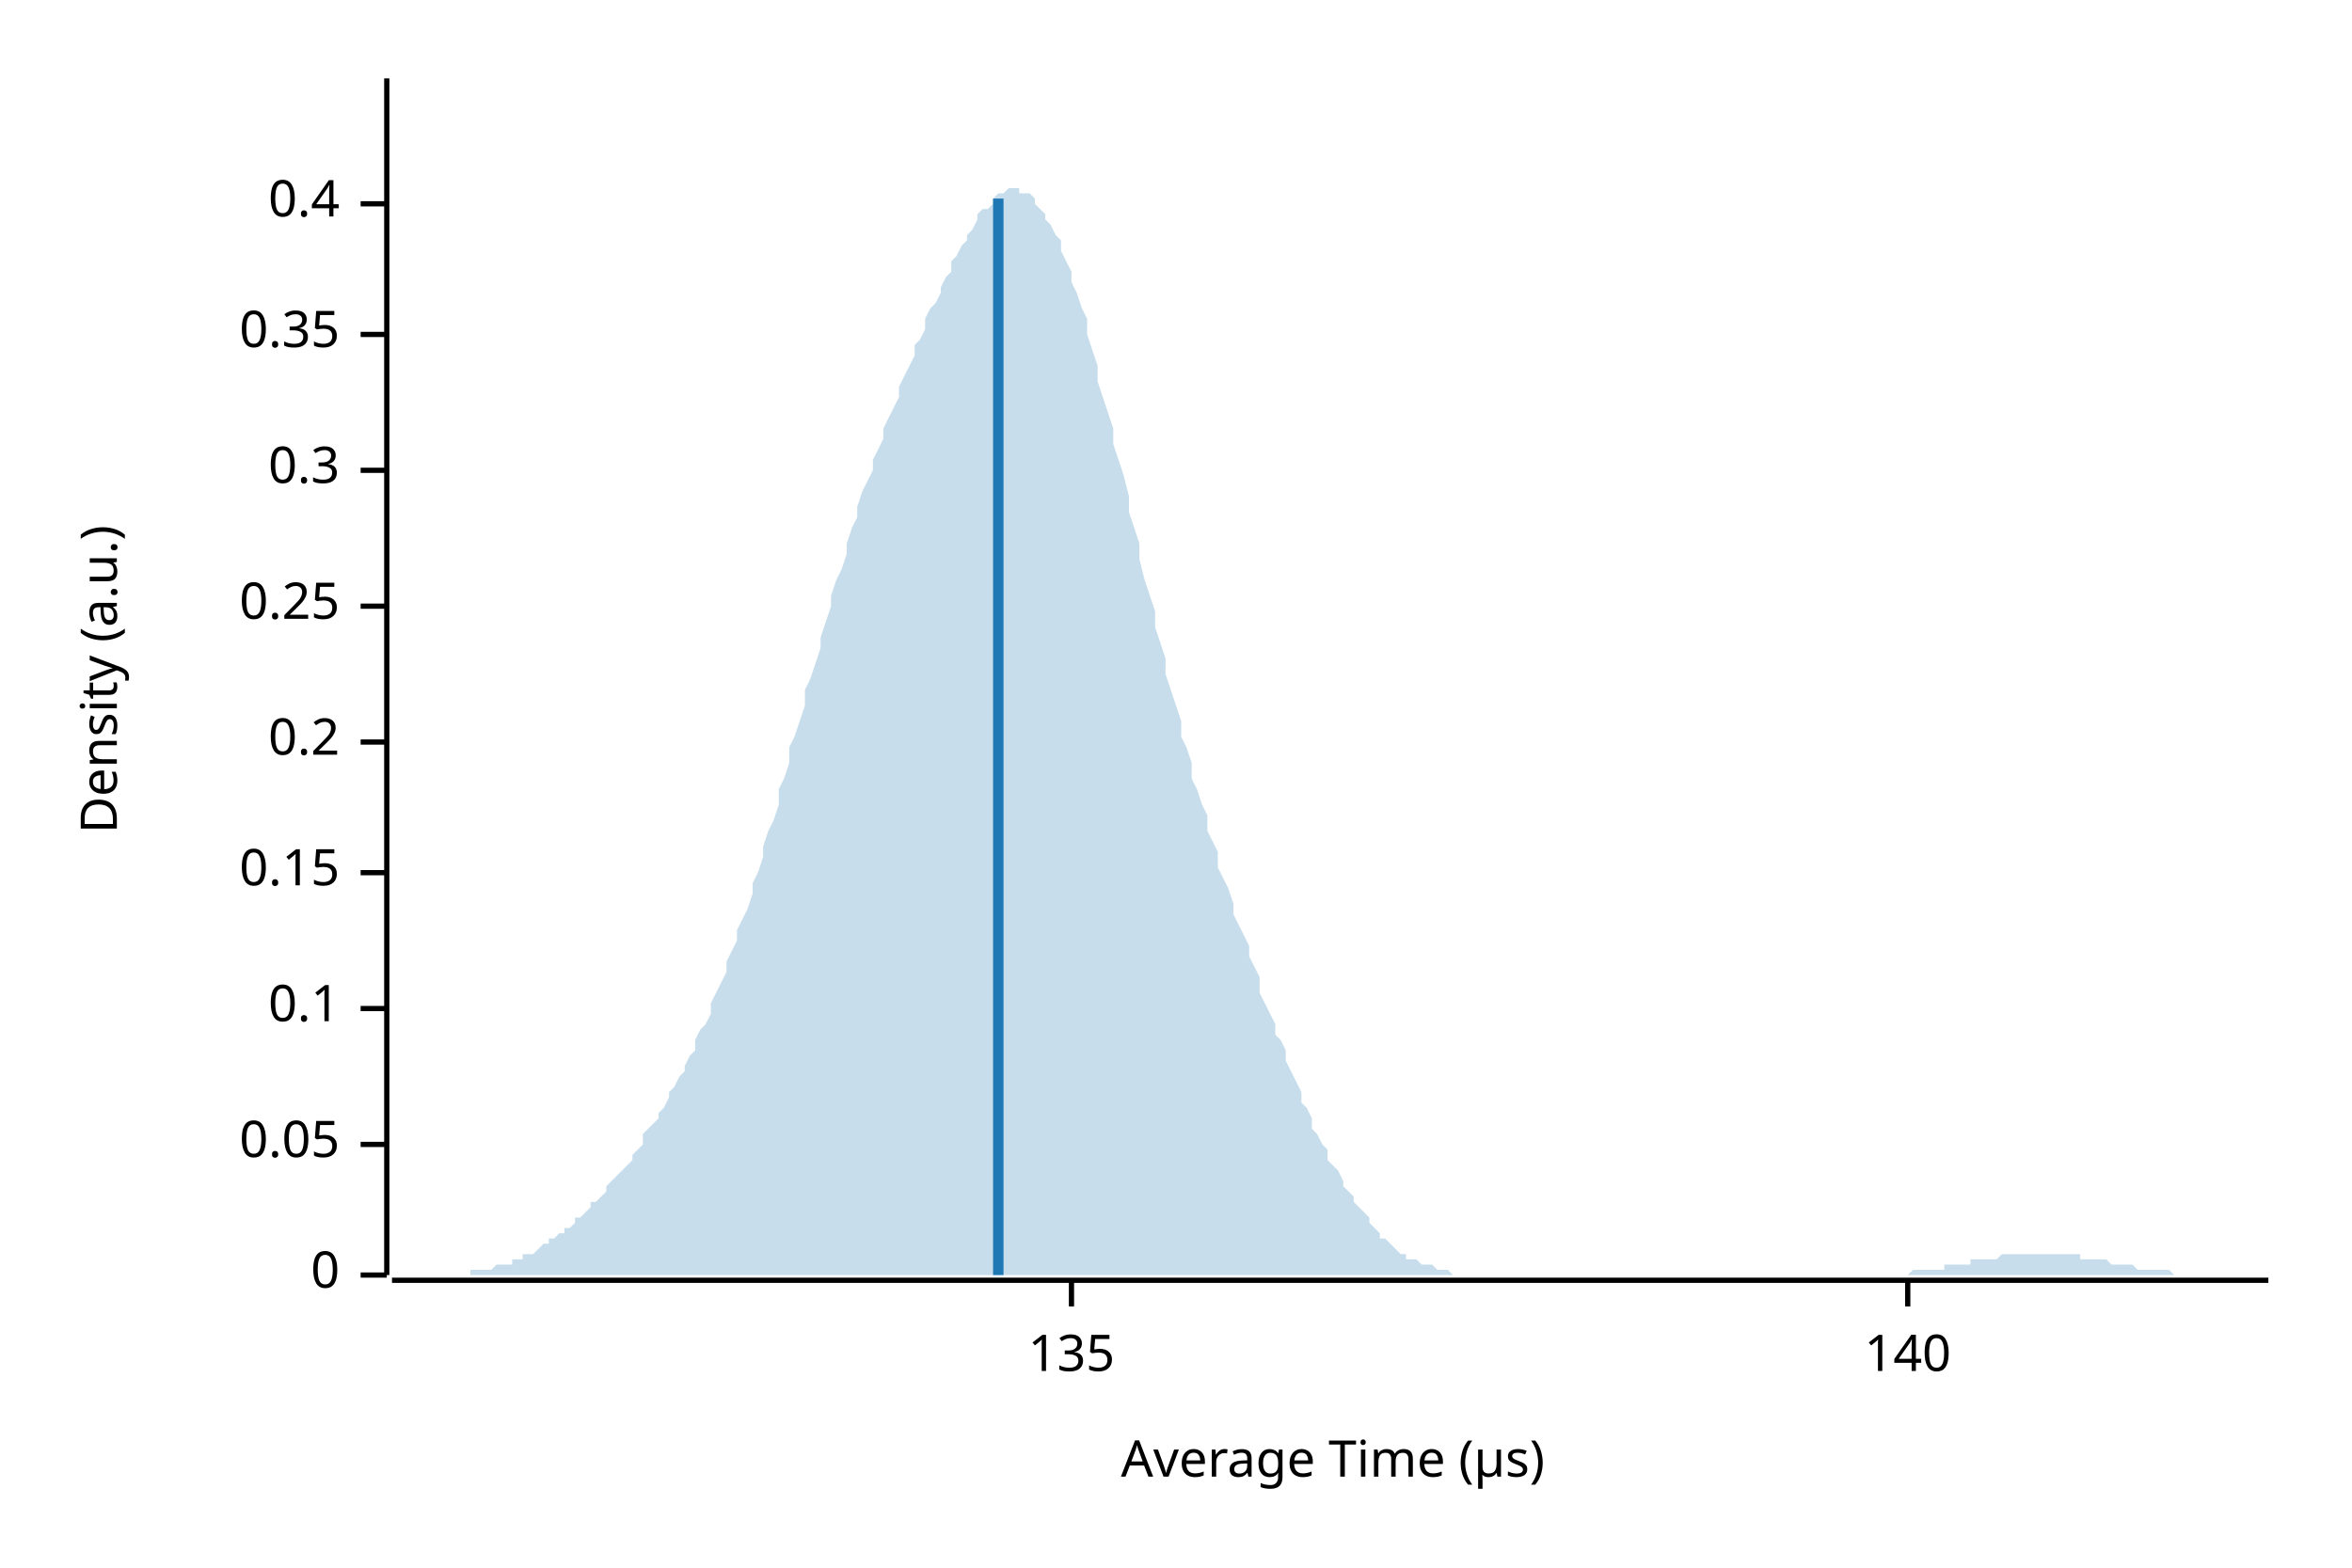
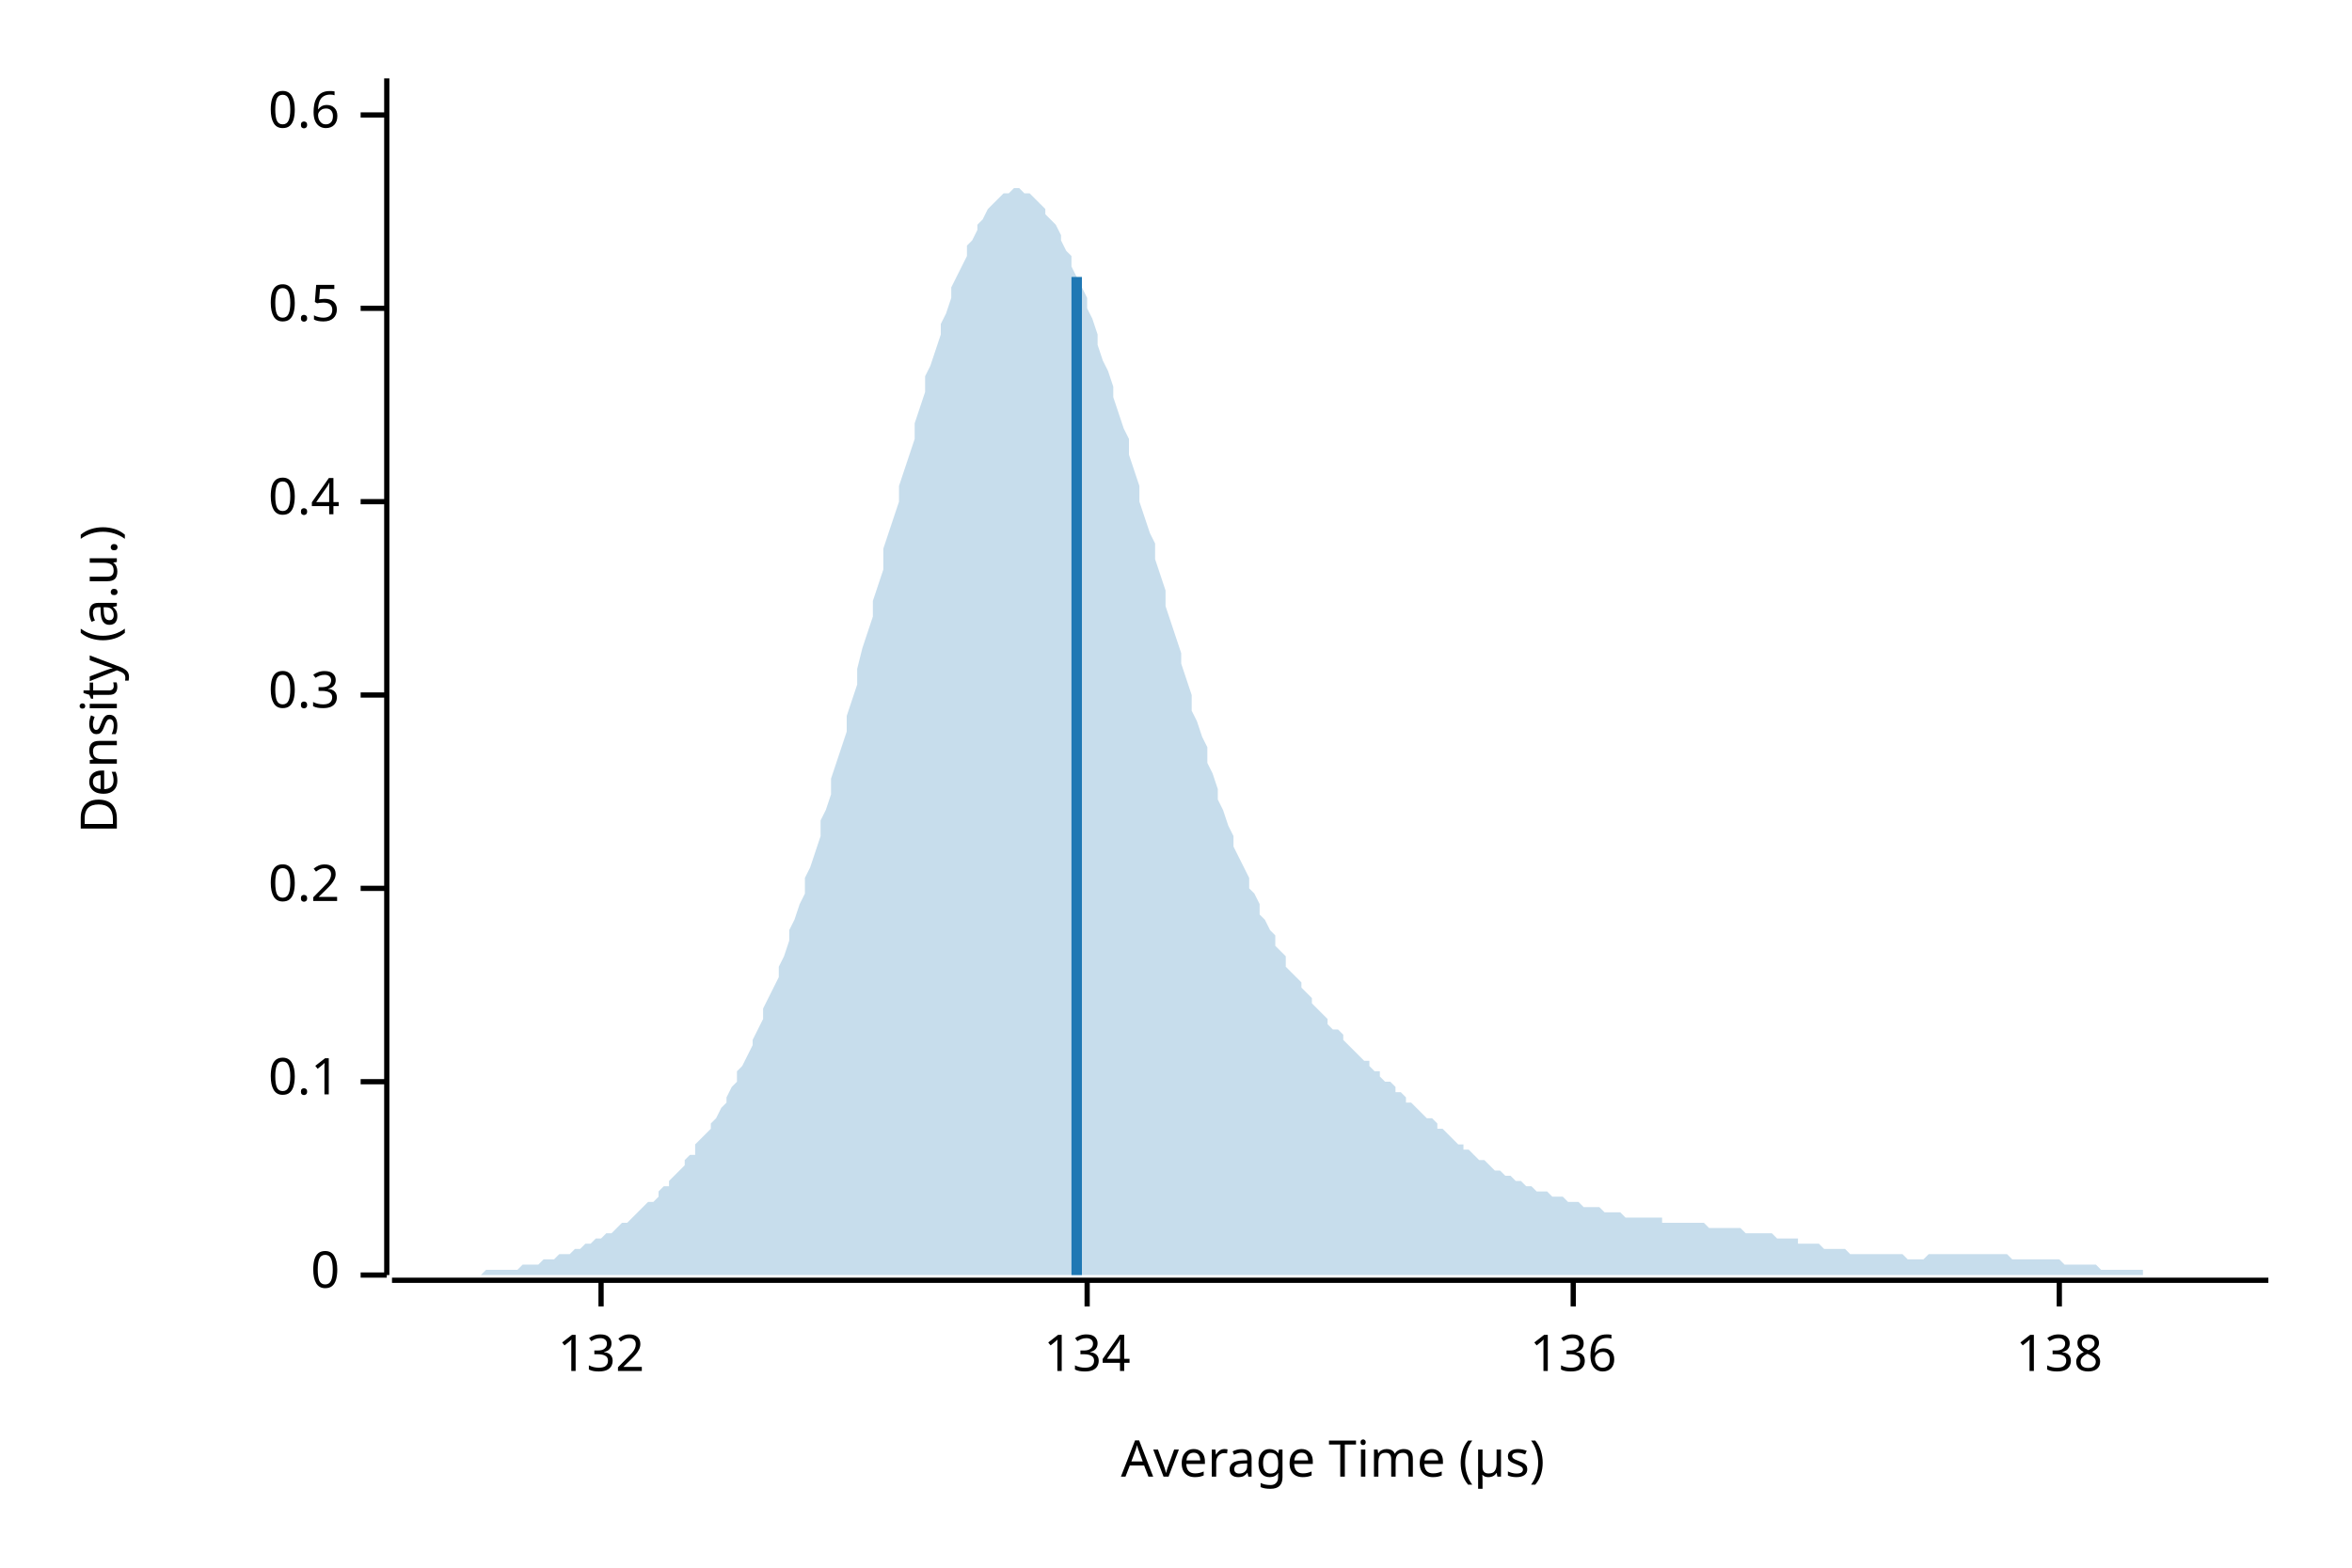
<svg xmlns="http://www.w3.org/2000/svg" width="450" height="300" viewBox="0 0 450 300">
  <text x="15" y="130" dy="0.76em" text-anchor="middle" font-family="sans-serif" font-size="9.677" opacity="1" fill="#000000" transform="rotate(270, 15, 130)">
Density (a.u.)
</text>
  <text x="255" y="285" dy="-0.5ex" text-anchor="middle" font-family="sans-serif" font-size="9.677" opacity="1" fill="#000000">
Average Time (µs)
</text>
  <polyline fill="none" opacity="1" stroke="#000000" stroke-width="1" points="74,15 74,244 " />
  <text x="65" y="244" dy="0.5ex" text-anchor="end" font-family="sans-serif" font-size="9.677" opacity="1" fill="#000000">
0
</text>
  <polyline fill="none" opacity="1" stroke="#000000" stroke-width="1" points="69,244 74,244 " />
-   <text x="65" y="219" dy="0.5ex" text-anchor="end" font-family="sans-serif" font-size="9.677" opacity="1" fill="#000000">
- 0.05
- </text>
-   <polyline fill="none" opacity="1" stroke="#000000" stroke-width="1" points="69,219 74,219 " />
-   <text x="65" y="193" dy="0.5ex" text-anchor="end" font-family="sans-serif" font-size="9.677" opacity="1" fill="#000000">
+   <text x="65" y="207" dy="0.5ex" text-anchor="end" font-family="sans-serif" font-size="9.677" opacity="1" fill="#000000">
0.1
</text>
-   <polyline fill="none" opacity="1" stroke="#000000" stroke-width="1" points="69,193 74,193 " />
-   <text x="65" y="167" dy="0.5ex" text-anchor="end" font-family="sans-serif" font-size="9.677" opacity="1" fill="#000000">
- 0.15
- </text>
-   <polyline fill="none" opacity="1" stroke="#000000" stroke-width="1" points="69,167 74,167 " />
-   <text x="65" y="142" dy="0.5ex" text-anchor="end" font-family="sans-serif" font-size="9.677" opacity="1" fill="#000000">
+   <polyline fill="none" opacity="1" stroke="#000000" stroke-width="1" points="69,207 74,207 " />
+   <text x="65" y="170" dy="0.5ex" text-anchor="end" font-family="sans-serif" font-size="9.677" opacity="1" fill="#000000">
0.2
</text>
-   <polyline fill="none" opacity="1" stroke="#000000" stroke-width="1" points="69,142 74,142 " />
-   <text x="65" y="116" dy="0.5ex" text-anchor="end" font-family="sans-serif" font-size="9.677" opacity="1" fill="#000000">
- 0.25
- </text>
-   <polyline fill="none" opacity="1" stroke="#000000" stroke-width="1" points="69,116 74,116 " />
-   <text x="65" y="90" dy="0.5ex" text-anchor="end" font-family="sans-serif" font-size="9.677" opacity="1" fill="#000000">
+   <polyline fill="none" opacity="1" stroke="#000000" stroke-width="1" points="69,170 74,170 " />
+   <text x="65" y="133" dy="0.5ex" text-anchor="end" font-family="sans-serif" font-size="9.677" opacity="1" fill="#000000">
0.3
</text>
-   <polyline fill="none" opacity="1" stroke="#000000" stroke-width="1" points="69,90 74,90 " />
-   <text x="65" y="64" dy="0.5ex" text-anchor="end" font-family="sans-serif" font-size="9.677" opacity="1" fill="#000000">
- 0.35
- </text>
-   <polyline fill="none" opacity="1" stroke="#000000" stroke-width="1" points="69,64 74,64 " />
-   <text x="65" y="39" dy="0.5ex" text-anchor="end" font-family="sans-serif" font-size="9.677" opacity="1" fill="#000000">
+   <polyline fill="none" opacity="1" stroke="#000000" stroke-width="1" points="69,133 74,133 " />
+   <text x="65" y="96" dy="0.5ex" text-anchor="end" font-family="sans-serif" font-size="9.677" opacity="1" fill="#000000">
0.4
</text>
-   <polyline fill="none" opacity="1" stroke="#000000" stroke-width="1" points="69,39 74,39 " />
+   <polyline fill="none" opacity="1" stroke="#000000" stroke-width="1" points="69,96 74,96 " />
+   <text x="65" y="59" dy="0.5ex" text-anchor="end" font-family="sans-serif" font-size="9.677" opacity="1" fill="#000000">
+ 0.5
+ </text>
+   <polyline fill="none" opacity="1" stroke="#000000" stroke-width="1" points="69,59 74,59 " />
+   <text x="65" y="22" dy="0.5ex" text-anchor="end" font-family="sans-serif" font-size="9.677" opacity="1" fill="#000000">
+ 0.6
+ </text>
+   <polyline fill="none" opacity="1" stroke="#000000" stroke-width="1" points="69,22 74,22 " />
  <polyline fill="none" opacity="1" stroke="#000000" stroke-width="1" points="75,245 434,245 " />
-   <text x="205" y="255" dy="0.76em" text-anchor="middle" font-family="sans-serif" font-size="9.677" opacity="1" fill="#000000">
- 135
+   <text x="115" y="255" dy="0.76em" text-anchor="middle" font-family="sans-serif" font-size="9.677" opacity="1" fill="#000000">
+ 132
</text>
-   <polyline fill="none" opacity="1" stroke="#000000" stroke-width="1" points="205,245 205,250 " />
-   <text x="365" y="255" dy="0.76em" text-anchor="middle" font-family="sans-serif" font-size="9.677" opacity="1" fill="#000000">
- 140
+   <polyline fill="none" opacity="1" stroke="#000000" stroke-width="1" points="115,245 115,250 " />
+   <text x="208" y="255" dy="0.76em" text-anchor="middle" font-family="sans-serif" font-size="9.677" opacity="1" fill="#000000">
+ 134
</text>
-   <polyline fill="none" opacity="1" stroke="#000000" stroke-width="1" points="365,245 365,250 " />
-   <polygon opacity="0.25" fill="#1F78B4" points="75,244 75,244 76,244 77,244 77,244 78,244 79,244 80,244 80,244 81,244 82,244 82,244 83,244 84,244 85,244 85,244 86,244 87,244 87,244 88,244 89,244 90,244 90,243 91,243 92,243 92,243 93,243 94,243 95,242 95,242 96,242 97,242 98,242 98,241 99,241 100,241 100,240 101,240 102,240 103,239 103,239 104,238 105,238 105,237 106,237 107,236 108,236 108,235 109,235 110,234 110,233 111,233 112,232 113,231 113,230 114,230 115,229 116,228 116,227 117,226 118,225 118,225 119,224 120,223 121,222 121,221 122,220 123,219 123,217 124,216 125,215 126,214 126,213 127,212 128,210 128,209 129,208 130,206 131,205 131,204 132,202 133,201 133,199 134,197 135,196 136,194 136,192 137,190 138,188 139,186 139,184 140,182 141,180 141,178 142,176 143,174 144,171 144,169 145,167 146,164 146,162 147,159 148,157 149,154 149,151 150,149 151,146 151,143 152,141 153,138 154,135 154,132 155,130 156,127 157,124 157,122 158,119 159,116 159,114 160,111 161,109 162,106 162,104 163,101 164,99 164,97 165,94 166,92 167,90 167,88 168,86 169,84 169,82 170,80 171,78 172,76 172,74 173,72 174,70 175,68 175,66 176,65 177,63 177,61 178,59 179,58 180,56 180,55 181,53 182,52 182,50 183,49 184,47 185,46 185,45 186,44 187,42 187,41 188,40 189,40 190,39 190,38 191,37 192,37 192,37 193,36 194,36 195,36 195,37 196,37 197,37 198,38 198,39 199,40 200,41 200,42 201,43 202,45 203,46 203,48 204,50 205,52 205,54 206,56 207,59 208,61 208,64 209,67 210,70 210,73 211,76 212,79 213,82 213,85 214,88 215,91 216,95 216,98 217,101 218,104 218,107 219,111 220,114 221,117 221,120 222,123 223,126 223,129 224,132 225,135 226,138 226,141 227,143 228,146 228,149 229,151 230,154 231,156 231,159 232,161 233,163 233,166 234,168 235,170 236,173 236,175 237,177 238,179 239,181 239,183 240,185 241,187 241,190 242,192 243,194 244,196 244,198 245,199 246,201 246,203 247,205 248,207 249,209 249,211 250,212 251,214 251,216 252,217 253,219 254,220 254,222 255,223 256,224 257,226 257,227 258,228 259,229 259,230 260,231 261,232 262,233 262,234 263,235 264,236 264,237 265,237 266,238 267,239 267,239 268,240 269,240 269,241 270,241 271,241 272,242 272,242 273,242 274,242 275,243 275,243 276,243 277,243 277,243 278,244 279,244 280,244 280,244 281,244 282,244 282,244 283,244 284,244 285,244 285,244 286,244 287,244 287,244 288,244 289,244 290,244 290,244 291,244 292,244 292,244 293,244 294,244 295,244 295,244 296,244 297,244 298,244 298,244 299,244 300,244 300,244 301,244 302,244 303,244 303,244 304,244 305,244 305,244 306,244 307,244 308,244 308,244 309,244 310,244 310,244 311,244 312,244 313,244 313,244 314,244 315,244 316,244 316,244 317,244 318,244 318,244 319,244 320,244 321,244 321,244 322,244 323,244 323,244 324,244 325,244 326,244 326,244 327,244 328,244 328,244 329,244 330,244 331,244 331,244 332,244 333,244 333,244 334,244 335,244 336,244 336,244 337,244 338,244 339,244 339,244 340,244 341,244 341,244 342,244 343,244 344,244 344,244 345,244 346,244 346,244 347,244 348,244 349,244 349,244 350,244 351,244 351,244 352,244 353,244 354,244 354,244 355,244 356,244 357,244 357,244 358,244 359,244 359,244 360,244 361,244 362,244 362,244 363,244 364,244 364,244 365,244 366,243 367,243 367,243 368,243 369,243 369,243 370,243 371,243 372,243 372,242 373,242 374,242 375,242 375,242 376,242 377,242 377,241 378,241 379,241 380,241 380,241 381,241 382,241 382,241 383,240 384,240 385,240 385,240 386,240 387,240 387,240 388,240 389,240 390,240 390,240 391,240 392,240 392,240 393,240 394,240 395,240 395,240 396,240 397,240 398,240 398,241 399,241 400,241 400,241 401,241 402,241 403,241 403,241 404,242 405,242 405,242 406,242 407,242 408,242 408,242 409,243 410,243 410,243 411,243 412,243 413,243 413,243 414,243 415,243 416,244 416,244 417,244 418,244 418,244 419,244 420,244 421,244 421,244 422,244 423,244 423,244 424,244 425,244 426,244 426,244 427,244 428,244 428,244 429,244 430,244 431,244 431,244 432,244 433,244 434,244 434,244 75,244 " />
-   <polyline fill="none" opacity="1" stroke="#1F78B4" stroke-width="2" points="191,244 191,38 " />
+   <polyline fill="none" opacity="1" stroke="#000000" stroke-width="1" points="208,245 208,250 " />
+   <text x="301" y="255" dy="0.76em" text-anchor="middle" font-family="sans-serif" font-size="9.677" opacity="1" fill="#000000">
+ 136
+ </text>
+   <polyline fill="none" opacity="1" stroke="#000000" stroke-width="1" points="301,245 301,250 " />
+   <text x="394" y="255" dy="0.76em" text-anchor="middle" font-family="sans-serif" font-size="9.677" opacity="1" fill="#000000">
+ 138
+ </text>
+   <polyline fill="none" opacity="1" stroke="#000000" stroke-width="1" points="394,245 394,250 " />
+   <polygon opacity="0.25" fill="#1F78B4" points="75,244 75,244 76,244 77,244 77,244 78,244 79,244 80,244 80,244 81,244 82,244 82,244 83,244 84,244 85,244 85,244 86,244 87,244 87,244 88,244 89,244 90,244 90,244 91,244 92,244 92,244 93,243 94,243 95,243 95,243 96,243 97,243 98,243 98,243 99,243 100,242 100,242 101,242 102,242 103,242 103,242 104,241 105,241 105,241 106,241 107,240 108,240 108,240 109,240 110,239 110,239 111,239 112,238 113,238 113,238 114,237 115,237 116,236 116,236 117,236 118,235 118,235 119,234 120,234 121,233 121,233 122,232 123,231 123,231 124,230 125,230 126,229 126,228 127,227 128,227 128,226 129,225 130,224 131,223 131,222 132,221 133,221 133,219 134,218 135,217 136,216 136,215 137,214 138,212 139,211 139,210 140,208 141,207 141,205 142,204 143,202 144,200 144,199 145,197 146,195 146,193 147,191 148,189 149,187 149,185 150,183 151,180 151,178 152,176 153,173 154,171 154,168 155,166 156,163 157,160 157,157 158,155 159,152 159,149 160,146 161,143 162,140 162,137 163,134 164,131 164,128 165,124 166,121 167,118 167,115 168,112 169,109 169,105 170,102 171,99 172,96 172,93 173,90 174,87 175,84 175,81 176,78 177,75 177,72 178,70 179,67 180,64 180,62 181,60 182,57 182,55 183,53 184,51 185,49 185,47 186,46 187,44 187,43 188,42 189,40 190,39 190,39 191,38 192,37 192,37 193,37 194,36 195,36 195,36 196,37 197,37 198,38 198,38 199,39 200,40 200,41 201,42 202,43 203,45 203,46 204,48 205,49 205,51 206,53 207,55 208,57 208,59 209,61 210,64 210,66 211,69 212,71 213,74 213,76 214,79 215,82 216,84 216,87 217,90 218,93 218,96 219,99 220,102 221,104 221,107 222,110 223,113 223,116 224,119 225,122 226,125 226,127 227,130 228,133 228,136 229,138 230,141 231,143 231,146 232,148 233,151 233,153 234,155 235,158 236,160 236,162 237,164 238,166 239,168 239,170 240,171 241,173 241,175 242,176 243,178 244,179 244,181 245,182 246,183 246,185 247,186 248,187 249,188 249,189 250,190 251,191 251,192 252,193 253,194 254,195 254,196 255,197 256,197 257,198 257,199 258,200 259,201 259,201 260,202 261,203 262,203 262,204 263,205 264,205 264,206 265,207 266,207 267,208 267,209 268,209 269,210 269,211 270,211 271,212 272,213 272,213 273,214 274,214 275,215 275,216 276,216 277,217 277,217 278,218 279,219 280,219 280,220 281,220 282,221 282,221 283,222 284,222 285,223 285,223 286,224 287,224 287,224 288,225 289,225 290,226 290,226 291,226 292,227 292,227 293,227 294,228 295,228 295,228 296,228 297,229 298,229 298,229 299,229 300,230 300,230 301,230 302,230 303,231 303,231 304,231 305,231 305,231 306,231 307,232 308,232 308,232 309,232 310,232 310,232 311,233 312,233 313,233 313,233 314,233 315,233 316,233 316,233 317,233 318,233 318,234 319,234 320,234 321,234 321,234 322,234 323,234 323,234 324,234 325,234 326,234 326,234 327,235 328,235 328,235 329,235 330,235 331,235 331,235 332,235 333,235 333,235 334,236 335,236 336,236 336,236 337,236 338,236 339,236 339,236 340,237 341,237 341,237 342,237 343,237 344,237 344,238 345,238 346,238 346,238 347,238 348,238 349,239 349,239 350,239 351,239 351,239 352,239 353,239 354,240 354,240 355,240 356,240 357,240 357,240 358,240 359,240 359,240 360,240 361,240 362,240 362,240 363,240 364,240 364,240 365,241 366,241 367,241 367,241 368,241 369,240 369,240 370,240 371,240 372,240 372,240 373,240 374,240 375,240 375,240 376,240 377,240 377,240 378,240 379,240 380,240 380,240 381,240 382,240 382,240 383,240 384,240 385,241 385,241 386,241 387,241 387,241 388,241 389,241 390,241 390,241 391,241 392,241 392,241 393,241 394,241 395,242 395,242 396,242 397,242 398,242 398,242 399,242 400,242 400,242 401,242 402,243 403,243 403,243 404,243 405,243 405,243 406,243 407,243 408,243 408,243 409,243 410,243 410,244 411,244 412,244 413,244 413,244 414,244 415,244 416,244 416,244 417,244 418,244 418,244 419,244 420,244 421,244 421,244 422,244 423,244 423,244 424,244 425,244 426,244 426,244 427,244 428,244 428,244 429,244 430,244 431,244 431,244 432,244 433,244 434,244 434,244 75,244 " />
+   <polyline fill="none" opacity="1" stroke="#1F78B4" stroke-width="2" points="206,244 206,53 " />
</svg>
